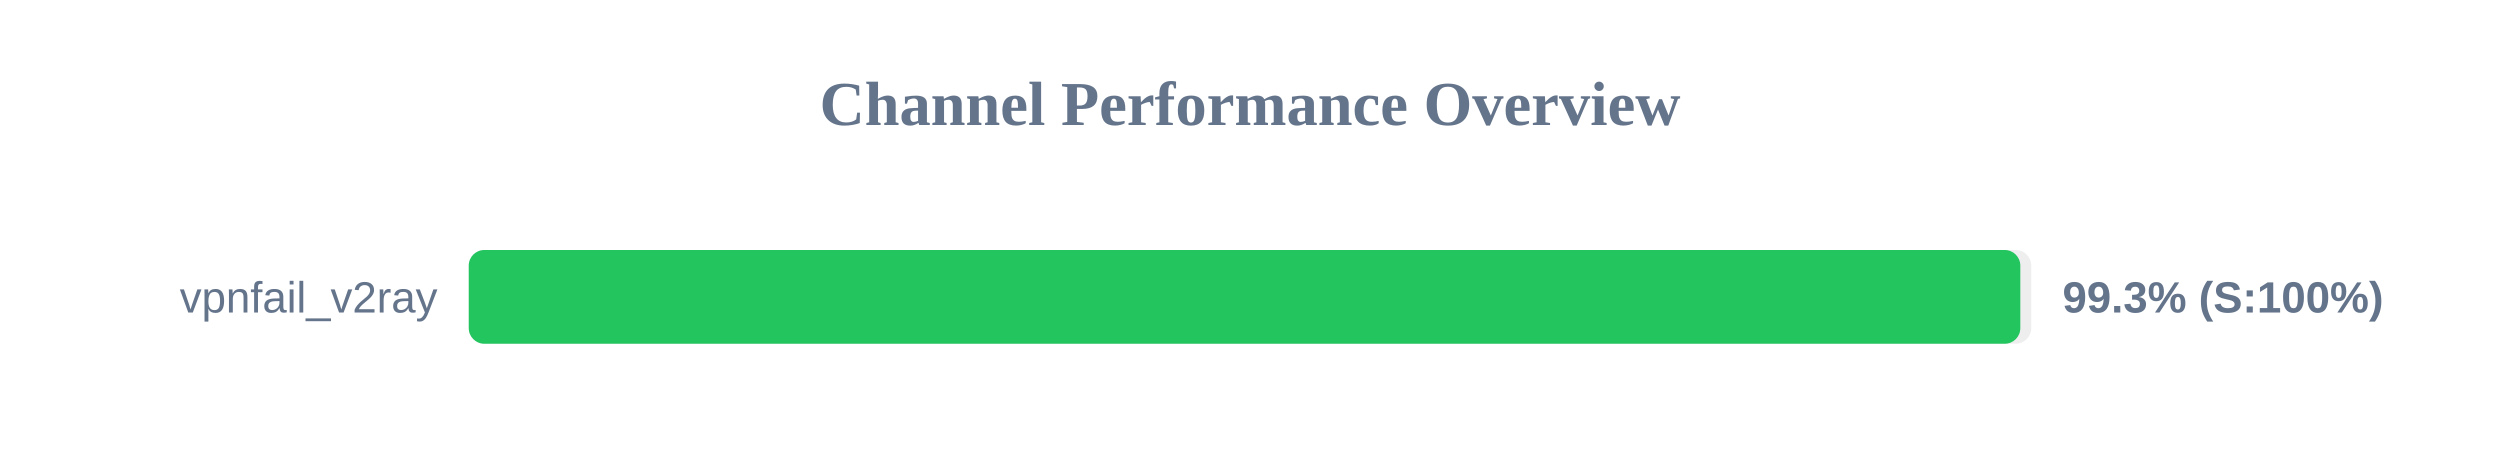
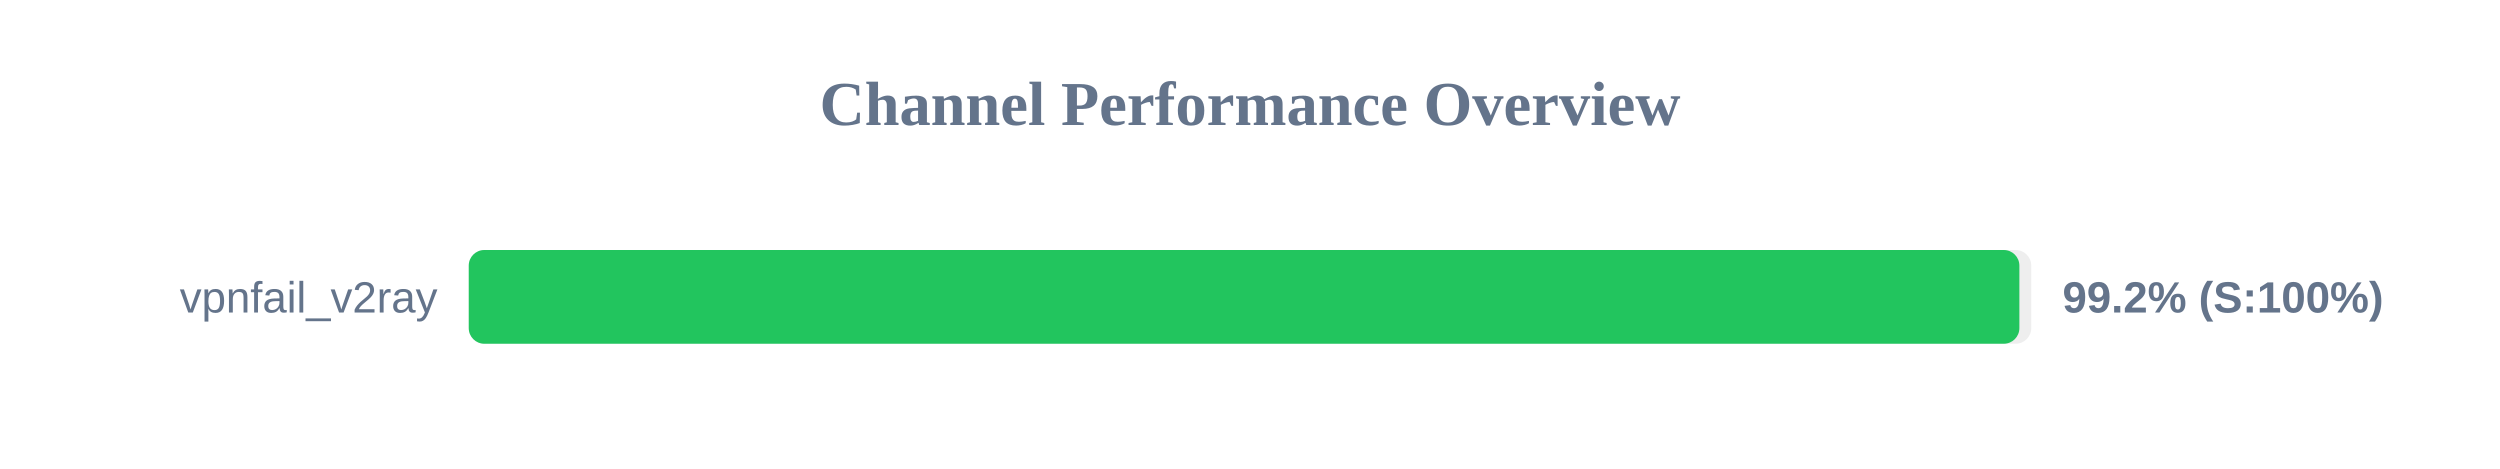
<svg xmlns="http://www.w3.org/2000/svg" width="800" height="150" version="1.1">
  <style>
        .row { font: 14px Arial; fill: #64748b; }
        .score { font: bold 14px Arial; fill: #64748b; }
    </style>
  <text x="400" y="40" text-anchor="middle" font-size="20px" font-weight="bold" fill="#64748b">Channel Performance Overview</text>
  <rect x="150" y="80" width="500" height="30" fill="#eee" rx="5" />
-   <rect x="150" y="80" width="496.5" height="30" fill="#22c55e" rx="5" />
+   <rect x="150" y="80" width="496.2" height="30" fill="#22c55e" rx="5" />
  <text x="140" y="100" text-anchor="end" class="row">vpnfail_v2ray</text>
-   <text x="660" y="100" text-anchor="start" class="score">99.3% (S:100%)</text>
+   <text x="660" y="100" text-anchor="start" class="score">99.2% (S:100%)</text>
</svg>
